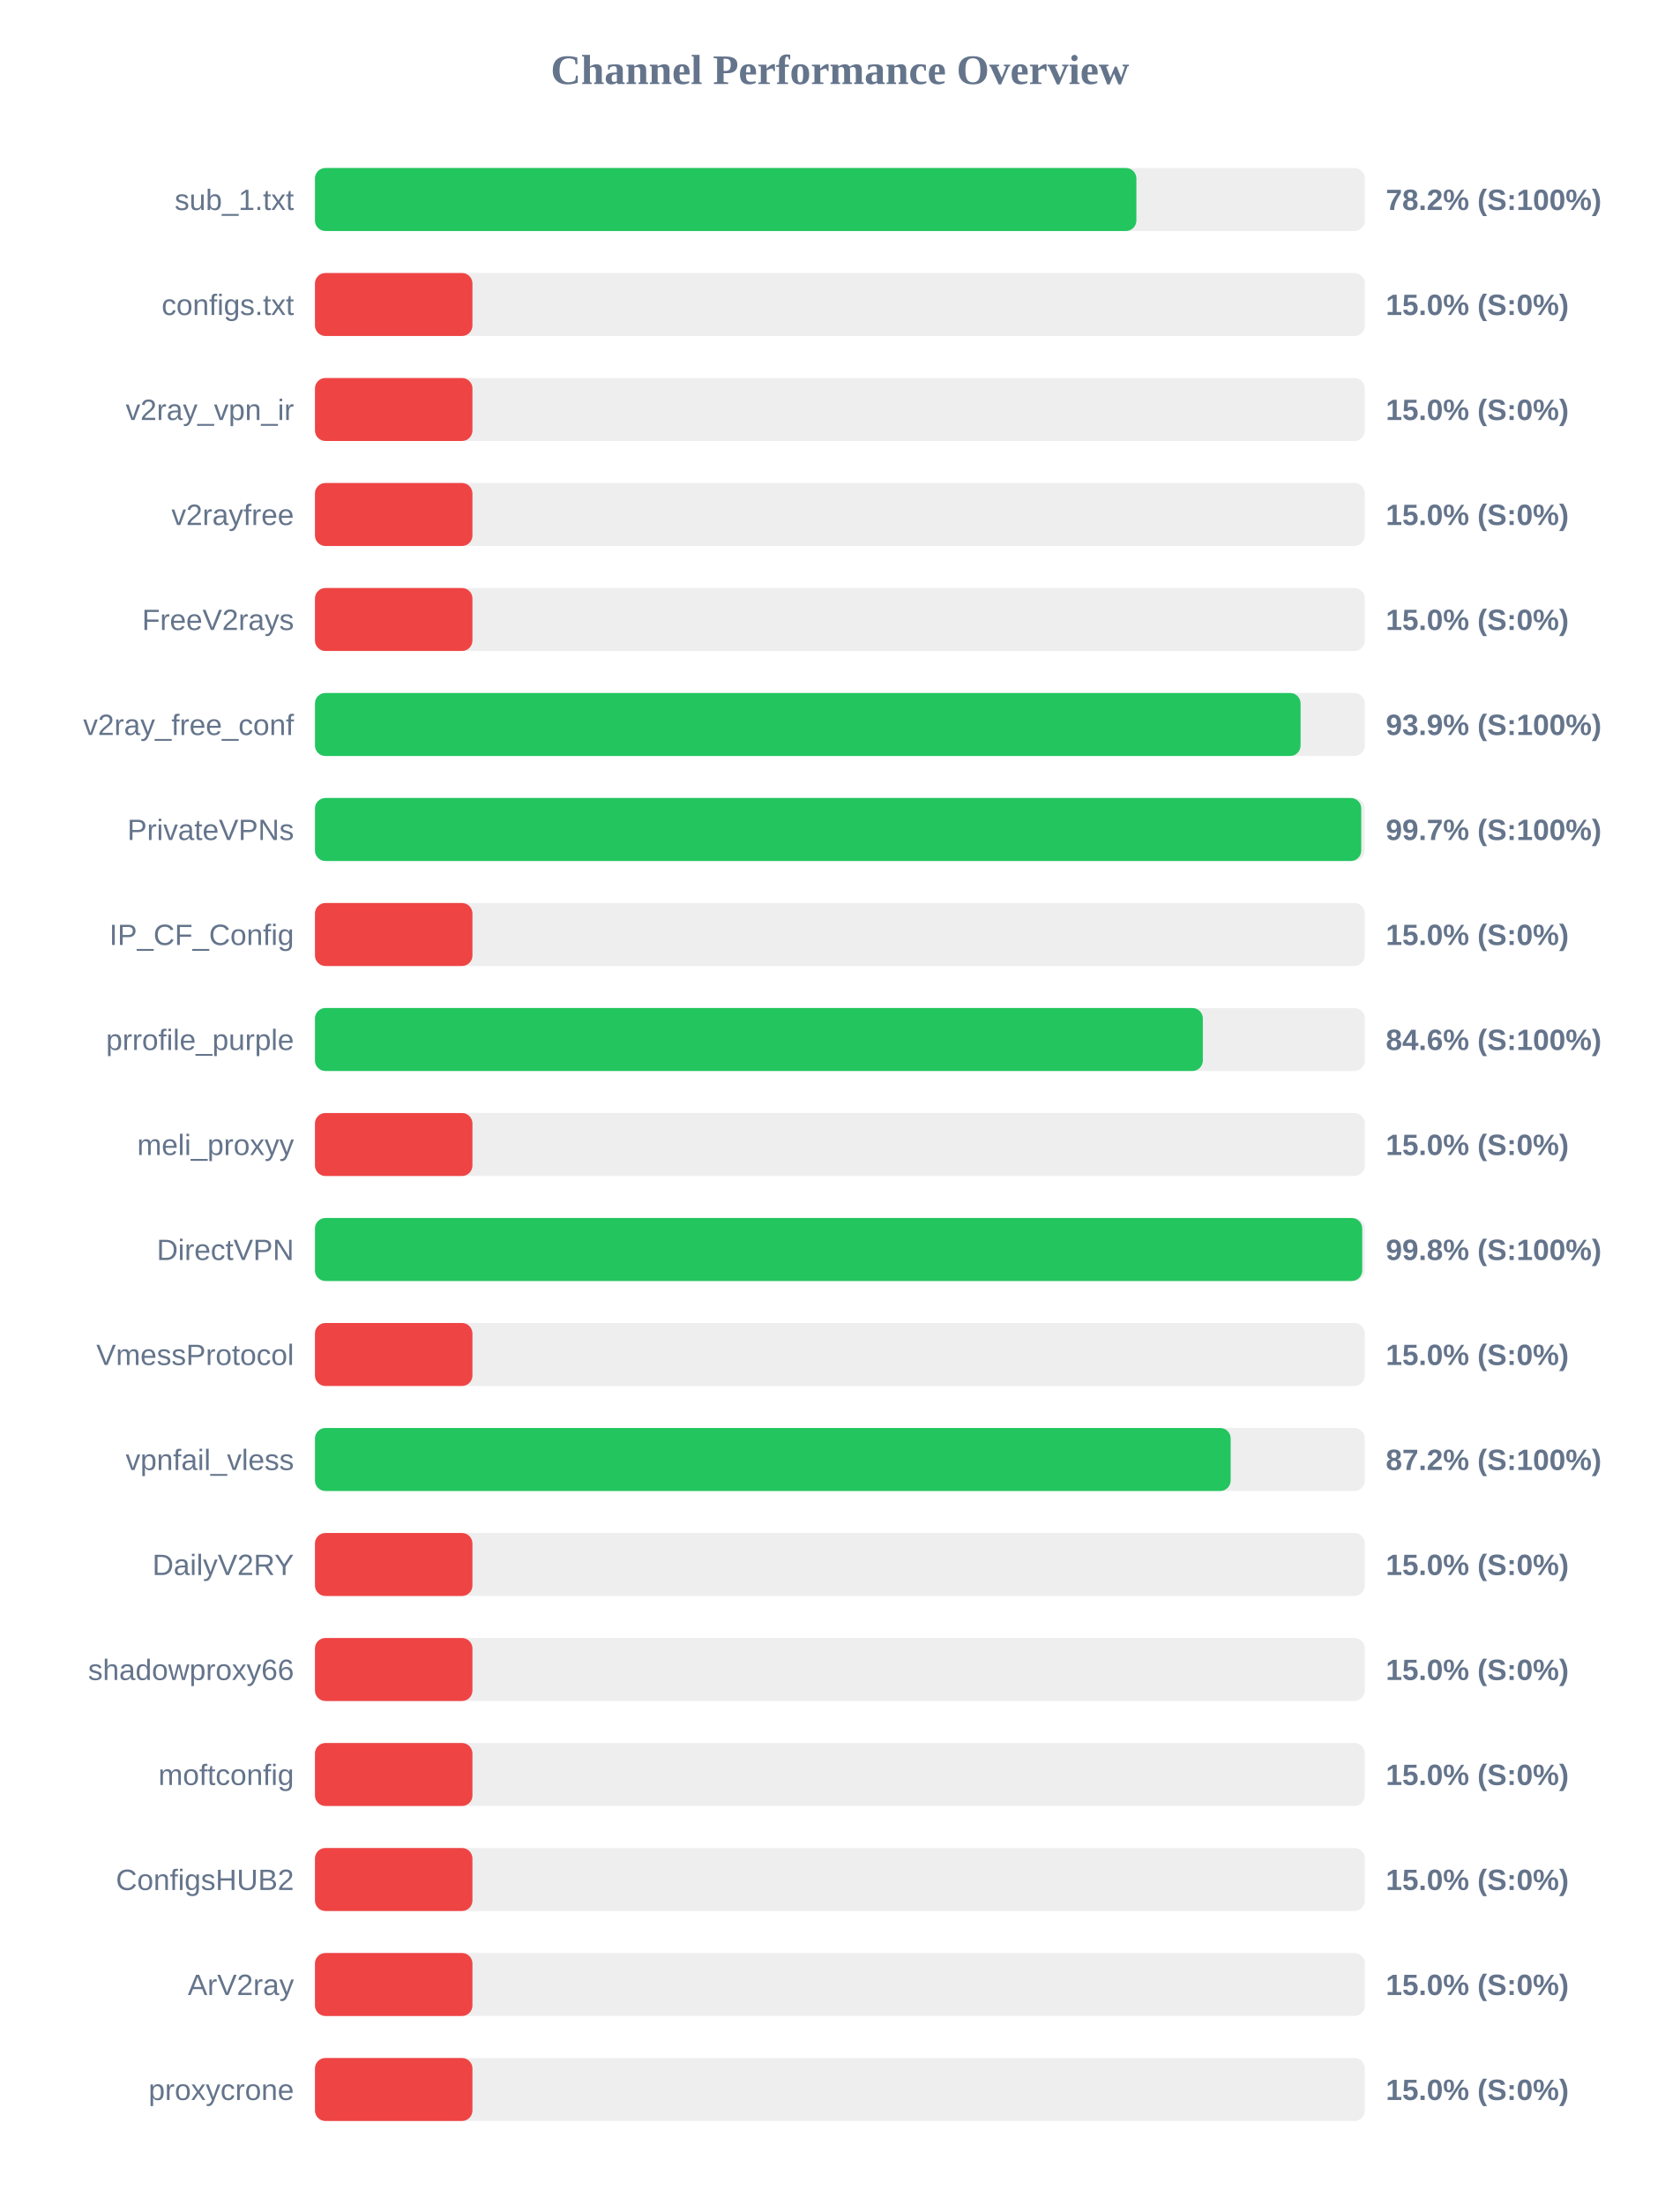
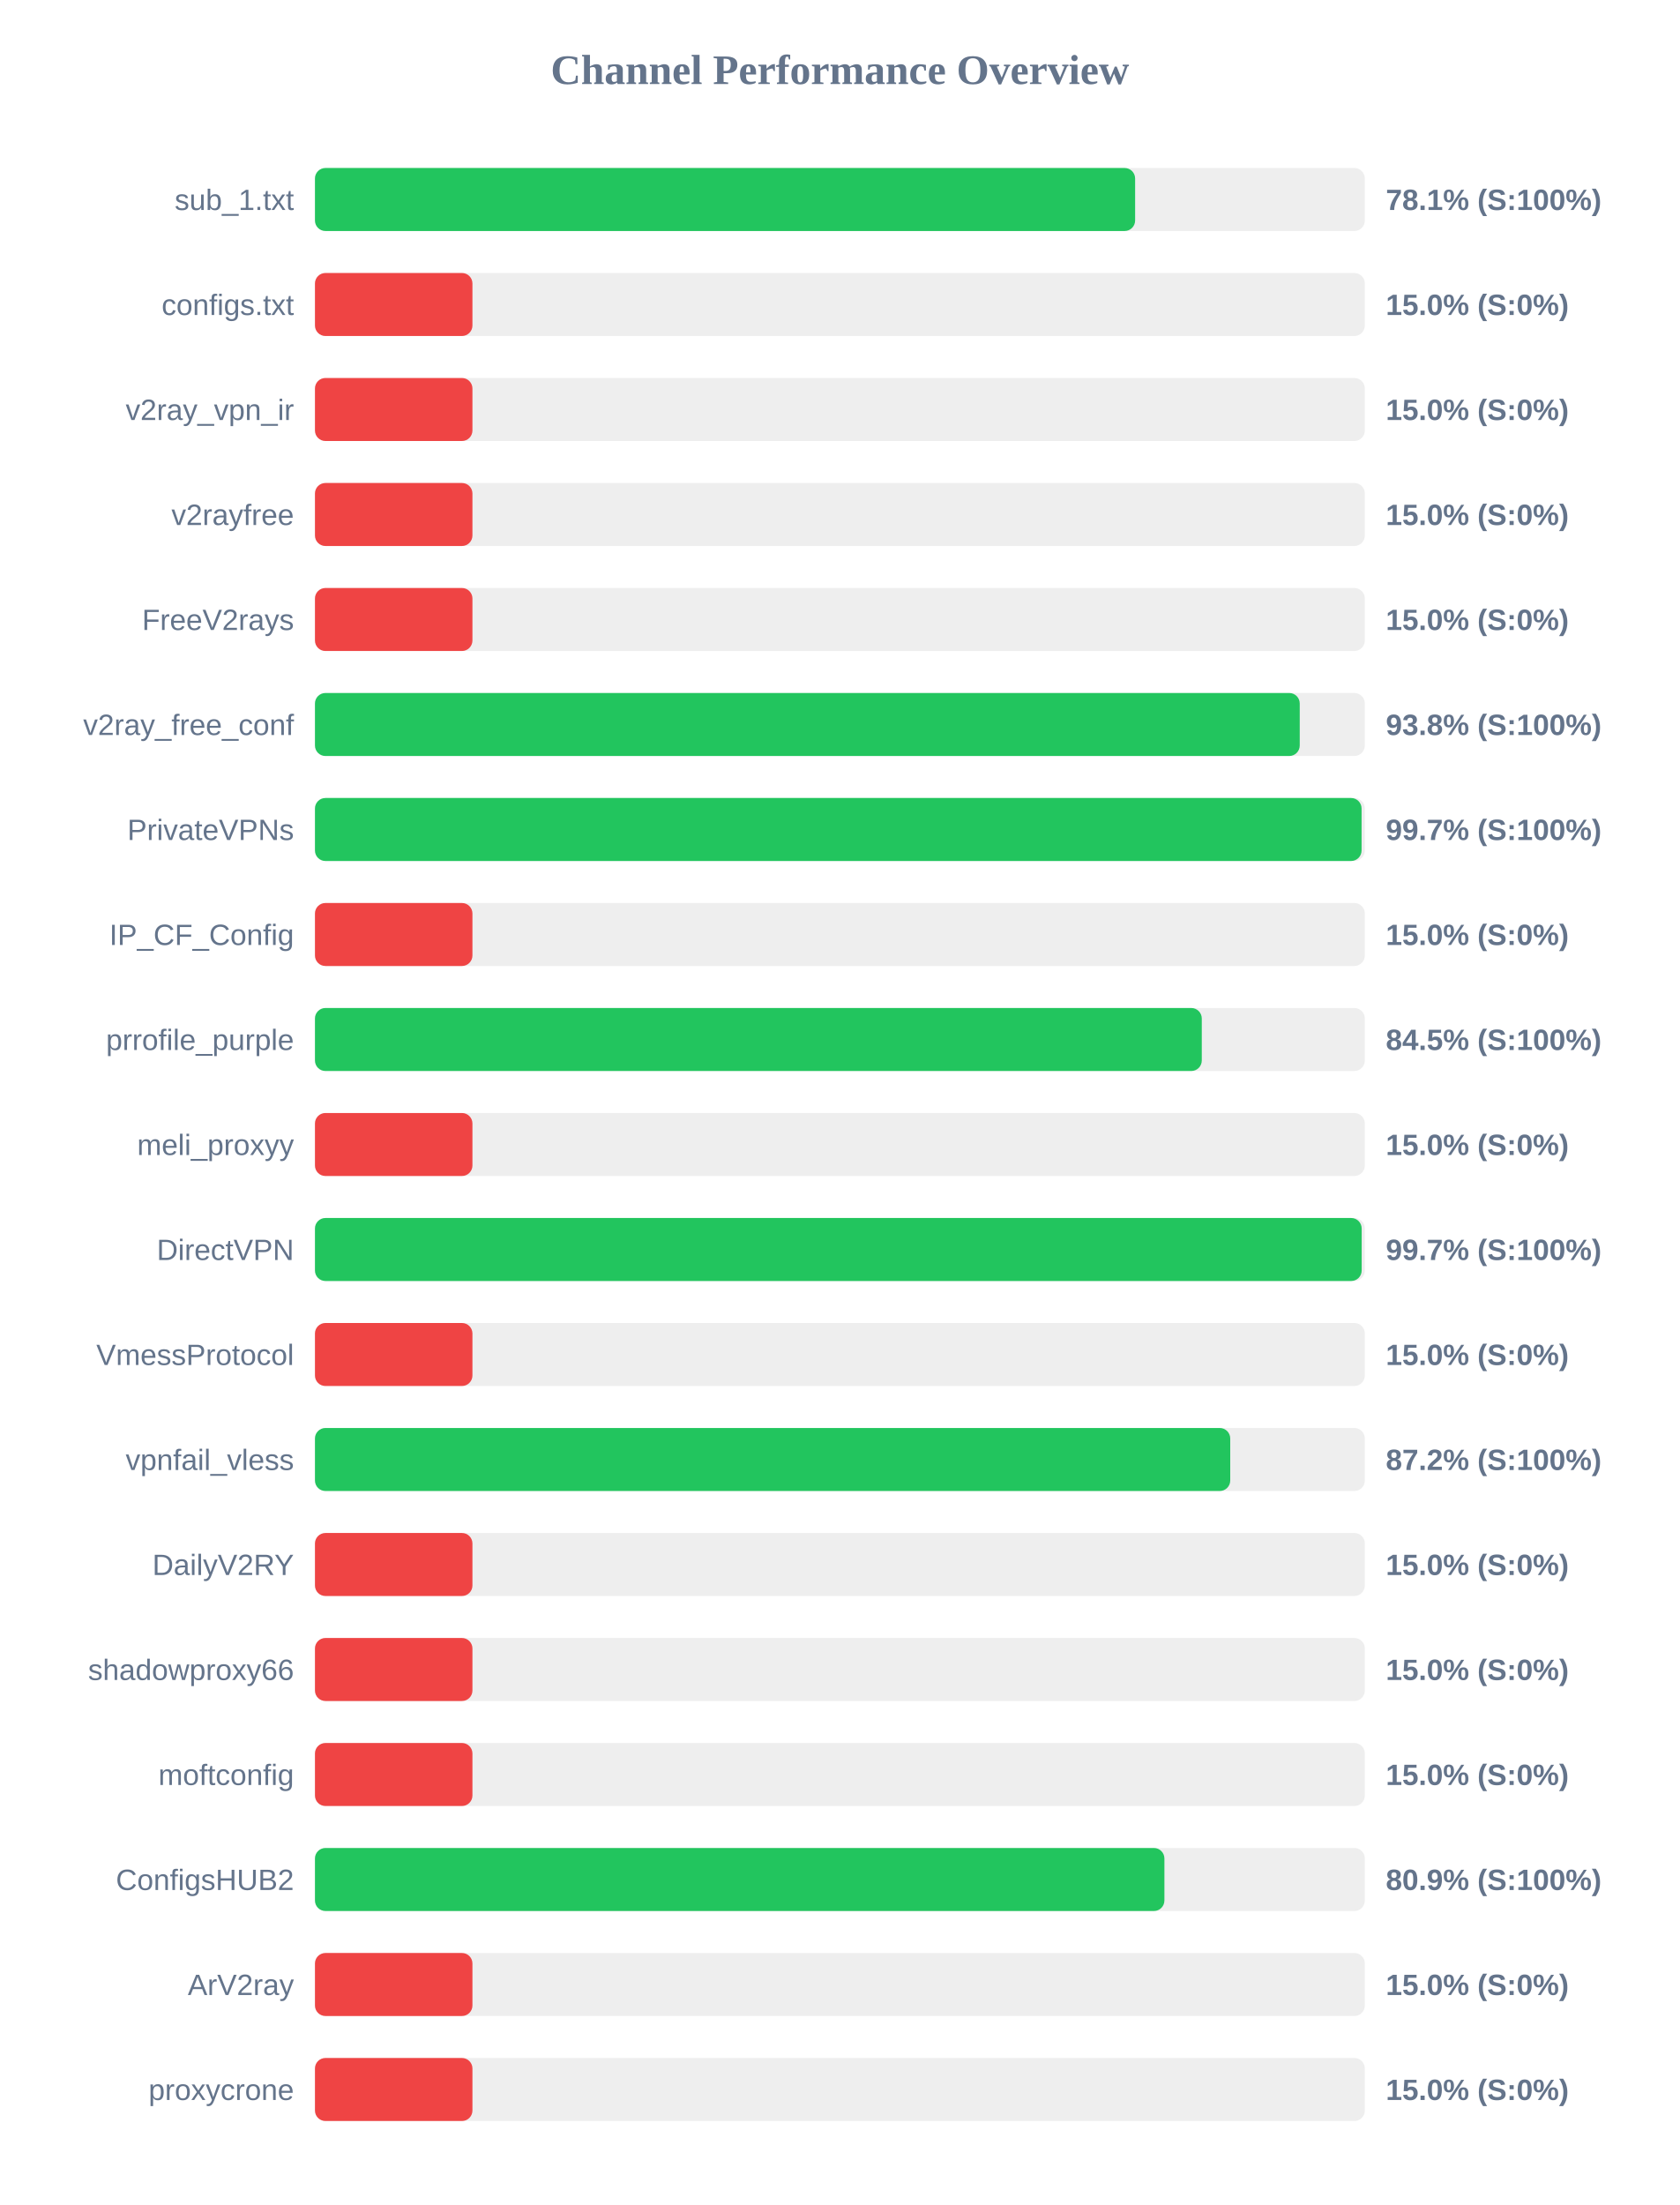
<svg xmlns="http://www.w3.org/2000/svg" width="800" height="1050" version="1.1">
  <style>
        .row { font: 14px Arial; fill: #64748b; }
        .score { font: bold 14px Arial; fill: #64748b; }
    </style>
  <text x="400" y="40" text-anchor="middle" font-size="20px" font-weight="bold" fill="#64748b">Channel Performance Overview</text>
  <rect x="150" y="80" width="500" height="30" fill="#eee" rx="5" />
-   <rect x="150" y="80" width="391.2" height="30" fill="#22c55e" rx="5" />
+   <rect x="150" y="80" width="390.6" height="30" fill="#22c55e" rx="5" />
  <text x="140" y="100" text-anchor="end" class="row">sub_1.txt</text>
-   <text x="660" y="100" text-anchor="start" class="score">78.2% (S:100%)</text>
+   <text x="660" y="100" text-anchor="start" class="score">78.1% (S:100%)</text>
  <rect x="150" y="130" width="500" height="30" fill="#eee" rx="5" />
  <rect x="150" y="130" width="75.0" height="30" fill="#ef4444" rx="5" />
  <text x="140" y="150" text-anchor="end" class="row">configs.txt</text>
  <text x="660" y="150" text-anchor="start" class="score">15.0% (S:0%)</text>
  <rect x="150" y="180" width="500" height="30" fill="#eee" rx="5" />
  <rect x="150" y="180" width="75.0" height="30" fill="#ef4444" rx="5" />
  <text x="140" y="200" text-anchor="end" class="row">v2ray_vpn_ir</text>
  <text x="660" y="200" text-anchor="start" class="score">15.0% (S:0%)</text>
  <rect x="150" y="230" width="500" height="30" fill="#eee" rx="5" />
  <rect x="150" y="230" width="75.0" height="30" fill="#ef4444" rx="5" />
  <text x="140" y="250" text-anchor="end" class="row">v2rayfree</text>
  <text x="660" y="250" text-anchor="start" class="score">15.0% (S:0%)</text>
  <rect x="150" y="280" width="500" height="30" fill="#eee" rx="5" />
  <rect x="150" y="280" width="75.0" height="30" fill="#ef4444" rx="5" />
  <text x="140" y="300" text-anchor="end" class="row">FreeV2rays</text>
  <text x="660" y="300" text-anchor="start" class="score">15.0% (S:0%)</text>
  <rect x="150" y="330" width="500" height="30" fill="#eee" rx="5" />
-   <rect x="150" y="330" width="469.4" height="30" fill="#22c55e" rx="5" />
+   <rect x="150" y="330" width="469.0" height="30" fill="#22c55e" rx="5" />
  <text x="140" y="350" text-anchor="end" class="row">v2ray_free_conf</text>
-   <text x="660" y="350" text-anchor="start" class="score">93.9% (S:100%)</text>
+   <text x="660" y="350" text-anchor="start" class="score">93.8% (S:100%)</text>
  <rect x="150" y="380" width="500" height="30" fill="#eee" rx="5" />
-   <rect x="150" y="380" width="498.3" height="30" fill="#22c55e" rx="5" />
+   <rect x="150" y="380" width="498.45" height="30" fill="#22c55e" rx="5" />
  <text x="140" y="400" text-anchor="end" class="row">PrivateVPNs</text>
  <text x="660" y="400" text-anchor="start" class="score">99.7% (S:100%)</text>
  <rect x="150" y="430" width="500" height="30" fill="#eee" rx="5" />
  <rect x="150" y="430" width="75.0" height="30" fill="#ef4444" rx="5" />
  <text x="140" y="450" text-anchor="end" class="row">IP_CF_Config</text>
  <text x="660" y="450" text-anchor="start" class="score">15.0% (S:0%)</text>
  <rect x="150" y="480" width="500" height="30" fill="#eee" rx="5" />
-   <rect x="150" y="480" width="422.85" height="30" fill="#22c55e" rx="5" />
+   <rect x="150" y="480" width="422.35" height="30" fill="#22c55e" rx="5" />
  <text x="140" y="500" text-anchor="end" class="row">prrofile_purple</text>
-   <text x="660" y="500" text-anchor="start" class="score">84.6% (S:100%)</text>
+   <text x="660" y="500" text-anchor="start" class="score">84.5% (S:100%)</text>
  <rect x="150" y="530" width="500" height="30" fill="#eee" rx="5" />
  <rect x="150" y="530" width="75.0" height="30" fill="#ef4444" rx="5" />
  <text x="140" y="550" text-anchor="end" class="row">meli_proxyy</text>
  <text x="660" y="550" text-anchor="start" class="score">15.0% (S:0%)</text>
  <rect x="150" y="580" width="500" height="30" fill="#eee" rx="5" />
-   <rect x="150" y="580" width="498.75" height="30" fill="#22c55e" rx="5" />
+   <rect x="150" y="580" width="498.5" height="30" fill="#22c55e" rx="5" />
  <text x="140" y="600" text-anchor="end" class="row">DirectVPN</text>
-   <text x="660" y="600" text-anchor="start" class="score">99.8% (S:100%)</text>
+   <text x="660" y="600" text-anchor="start" class="score">99.7% (S:100%)</text>
  <rect x="150" y="630" width="500" height="30" fill="#eee" rx="5" />
  <rect x="150" y="630" width="75.0" height="30" fill="#ef4444" rx="5" />
  <text x="140" y="650" text-anchor="end" class="row">VmessProtocol</text>
  <text x="660" y="650" text-anchor="start" class="score">15.0% (S:0%)</text>
  <rect x="150" y="680" width="500" height="30" fill="#eee" rx="5" />
-   <rect x="150" y="680" width="436.1" height="30" fill="#22c55e" rx="5" />
+   <rect x="150" y="680" width="435.9" height="30" fill="#22c55e" rx="5" />
  <text x="140" y="700" text-anchor="end" class="row">vpnfail_vless</text>
  <text x="660" y="700" text-anchor="start" class="score">87.2% (S:100%)</text>
  <rect x="150" y="730" width="500" height="30" fill="#eee" rx="5" />
  <rect x="150" y="730" width="75.0" height="30" fill="#ef4444" rx="5" />
  <text x="140" y="750" text-anchor="end" class="row">DailyV2RY</text>
  <text x="660" y="750" text-anchor="start" class="score">15.0% (S:0%)</text>
  <rect x="150" y="780" width="500" height="30" fill="#eee" rx="5" />
  <rect x="150" y="780" width="75.0" height="30" fill="#ef4444" rx="5" />
  <text x="140" y="800" text-anchor="end" class="row">shadowproxy66</text>
  <text x="660" y="800" text-anchor="start" class="score">15.0% (S:0%)</text>
  <rect x="150" y="830" width="500" height="30" fill="#eee" rx="5" />
  <rect x="150" y="830" width="75.0" height="30" fill="#ef4444" rx="5" />
  <text x="140" y="850" text-anchor="end" class="row">moftconfig</text>
  <text x="660" y="850" text-anchor="start" class="score">15.0% (S:0%)</text>
  <rect x="150" y="880" width="500" height="30" fill="#eee" rx="5" />
-   <rect x="150" y="880" width="75.0" height="30" fill="#ef4444" rx="5" />
+   <rect x="150" y="880" width="404.55" height="30" fill="#22c55e" rx="5" />
  <text x="140" y="900" text-anchor="end" class="row">ConfigsHUB2</text>
-   <text x="660" y="900" text-anchor="start" class="score">15.0% (S:0%)</text>
+   <text x="660" y="900" text-anchor="start" class="score">80.9% (S:100%)</text>
  <rect x="150" y="930" width="500" height="30" fill="#eee" rx="5" />
  <rect x="150" y="930" width="75.0" height="30" fill="#ef4444" rx="5" />
  <text x="140" y="950" text-anchor="end" class="row">ArV2ray</text>
  <text x="660" y="950" text-anchor="start" class="score">15.0% (S:0%)</text>
  <rect x="150" y="980" width="500" height="30" fill="#eee" rx="5" />
  <rect x="150" y="980" width="75.0" height="30" fill="#ef4444" rx="5" />
  <text x="140" y="1000" text-anchor="end" class="row">proxycrone</text>
  <text x="660" y="1000" text-anchor="start" class="score">15.0% (S:0%)</text>
</svg>
